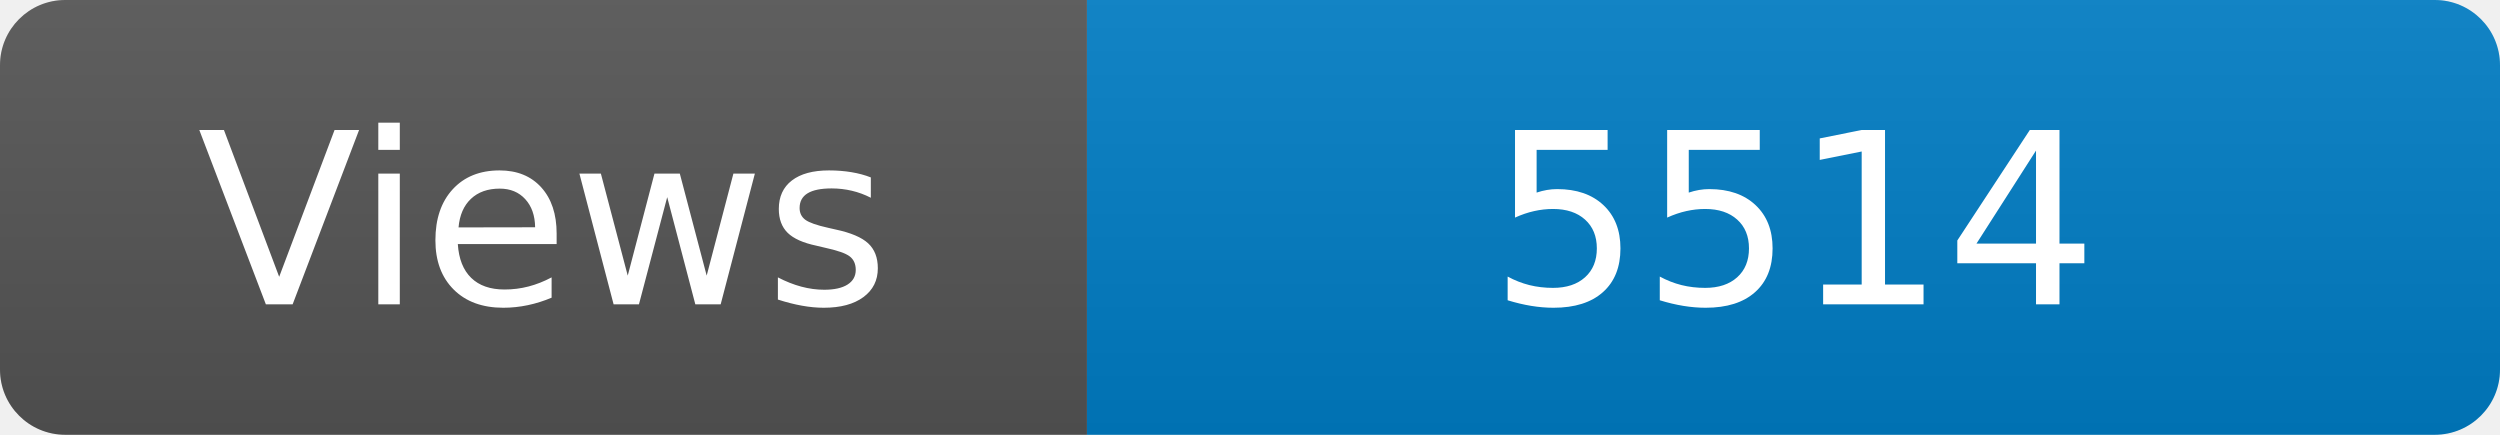
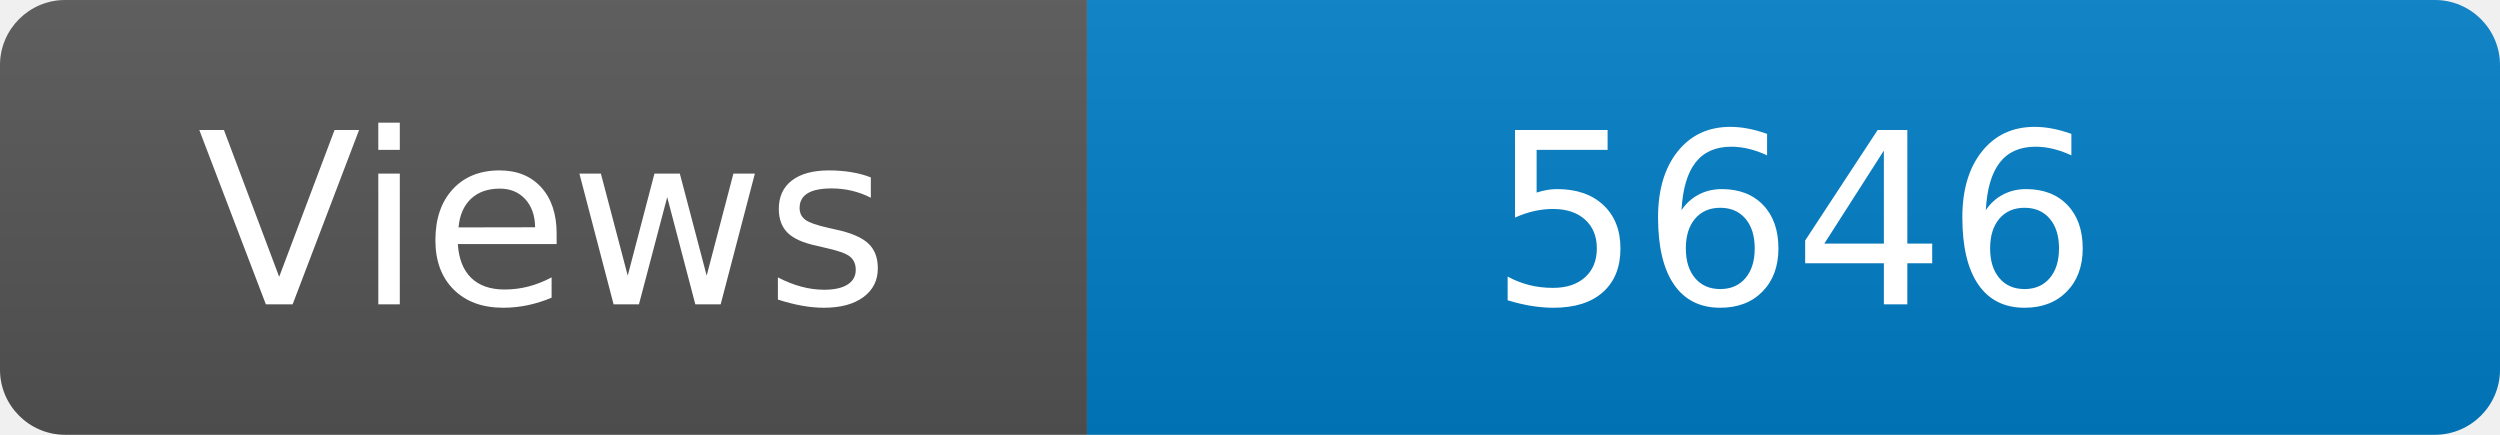
<svg xmlns="http://www.w3.org/2000/svg" width="115" height="20" role="img" aria-label="Maintained?: yes">
  <linearGradient id="s" x2="0" y2="100%">
    <stop offset="0" stop-color="#bbb" stop-opacity=".1" />
    <stop offset="1" stop-opacity=".1" />
  </linearGradient>
  <clipPath id="r">
    <rect width="115" height="20" rx="3" fill="#fff" />
  </clipPath>
  <g clip-path="url(#r)">
    <rect width="50" height="20" fill="#555" />
    <rect x="50" width="160" height="20" fill="#007ec6" />
    <rect width="115" height="20" fill="url(#s)" />
  </g>
  <g fill="#fff" text-anchor="middle" font-family="Verdana,Geneva,DejaVu Sans,sans-serif" font-size="110">
    <text x="250" y="140" transform="scale(.1)" fill="#fff">Views</text>
-     <text x="825" y="140" transform="scale(.1)" fill="#fff">5514</text>
+     <text x="825" y="140" transform="scale(.1)" fill="#fff">5646</text>
  </g>
</svg>
